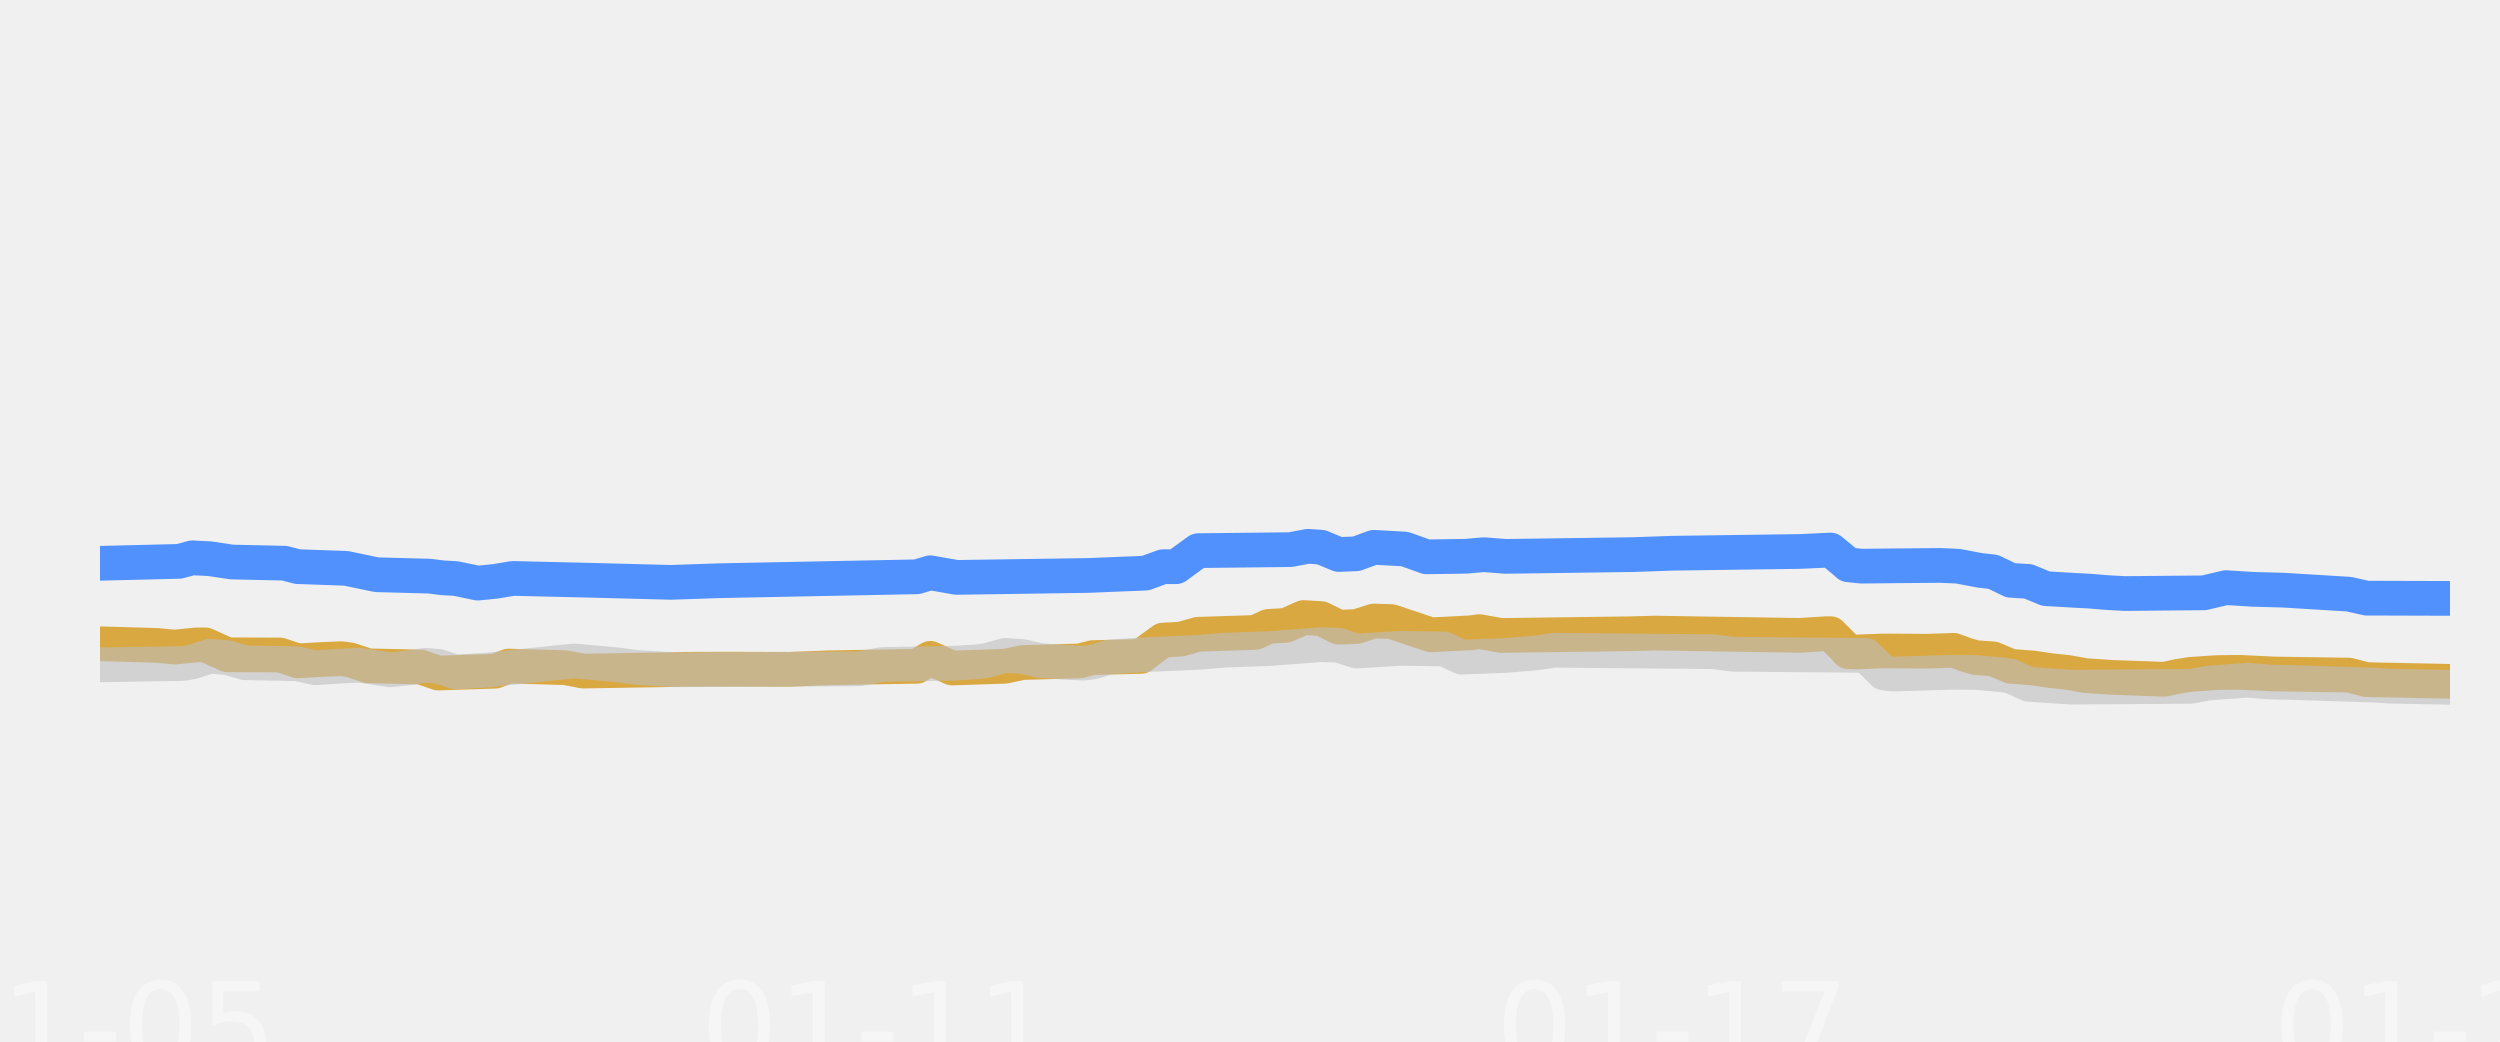
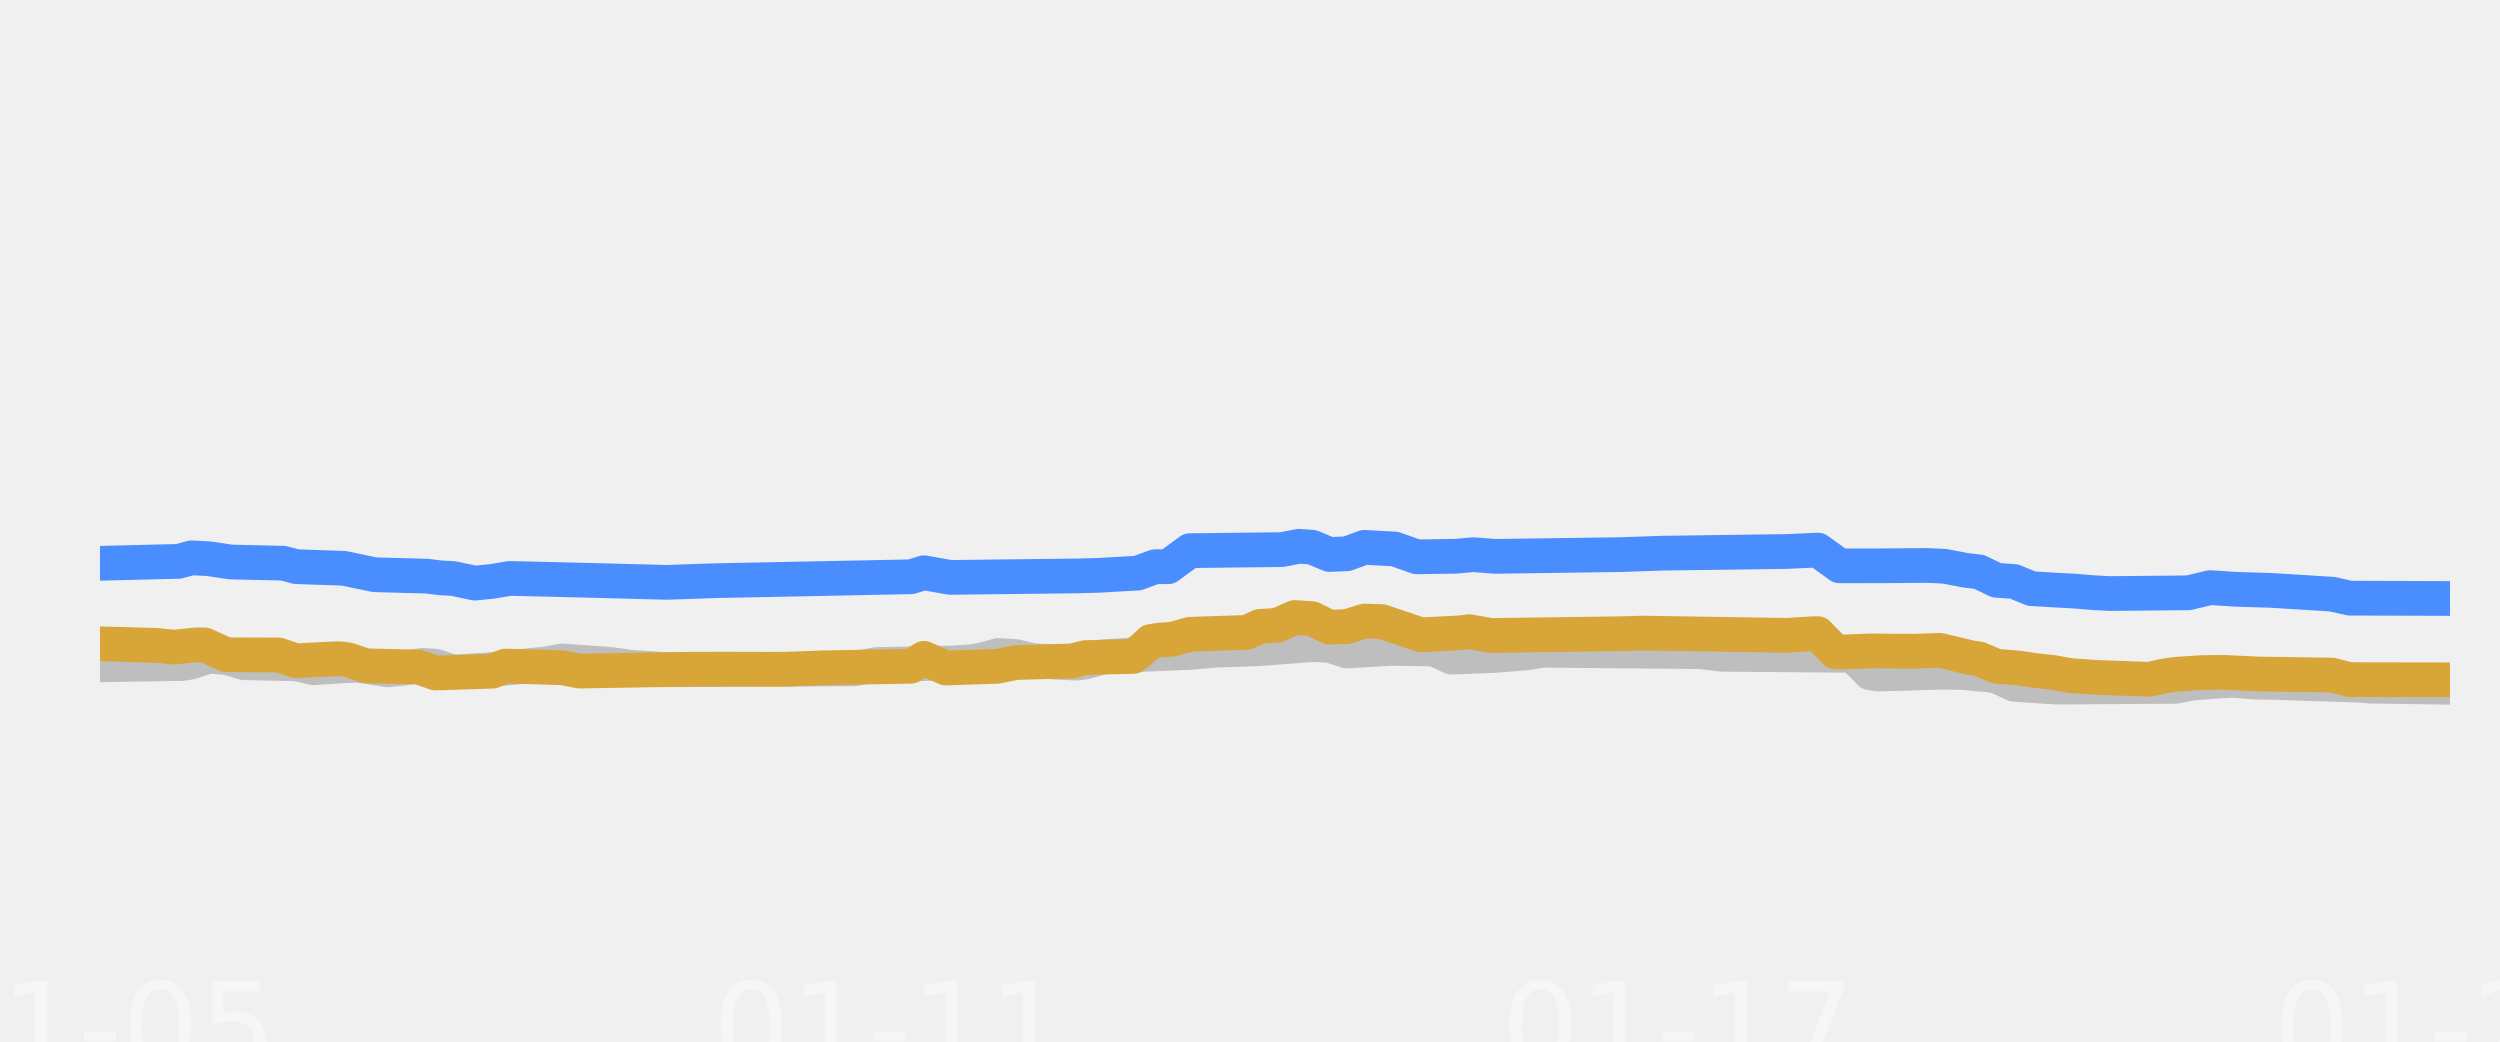
<svg xmlns="http://www.w3.org/2000/svg" xmlns:xlink="http://www.w3.org/1999/xlink" width="144pt" height="60pt" viewBox="0 0 144 60" version="1.1">
  <defs>
    <style type="text/css">*{stroke-linejoin: round; stroke-linecap: butt}</style>
  </defs>
  <g id="figure_1">
    <g id="patch_1">
      <path d="M 0 60  L 144 60  L 144 0  L 0 0  L 0 60  z " style="fill: none; opacity: 0" />
    </g>
    <g id="axes_1">
      <g id="patch_2">
        <path d="M 5.76 52.8  L 141.12 52.8  L 141.12 3.6  L 5.76 3.6  L 5.76 52.8  z " style="fill: none" />
      </g>
      <g id="patch_3">
-         <path d="M 5.76 52.8  L 141.12 52.8  L 141.12 42.96  L 5.76 42.96  z " clip-path="url(#pf435a4e063)" style="fill: #ffffff; fill-opacity: 0.035" />
+         <path d="M 5.76 52.8  L 141.12 52.8  L 141.12 42.96  L 5.76 42.96  z " clip-path="url(#p2e1a9028e0)" style="fill: #ffffff; fill-opacity: 0.035" />
      </g>
      <g id="patch_4">
-         <path d="M 5.76 42.96  L 141.12 42.96  L 141.12 33.12  L 5.76 33.12  z " clip-path="url(#pf435a4e063)" style="fill: #ffffff; fill-opacity: 0.035" />
+         <path d="M 5.76 42.96  L 141.12 42.96  L 141.12 33.12  L 5.76 33.12  z " clip-path="url(#p2e1a9028e0)" style="fill: #ffffff; fill-opacity: 0.035" />
      </g>
      <g id="patch_5">
-         <path d="M 5.76 33.12  L 141.12 33.12  L 141.12 23.28  L 5.76 23.28  z " clip-path="url(#pf435a4e063)" style="fill: #ffffff; fill-opacity: 0.035" />
+         <path d="M 5.76 33.12  L 141.12 33.12  L 141.12 23.28  L 5.76 23.28  z " clip-path="url(#p2e1a9028e0)" style="fill: #ffffff; fill-opacity: 0.035" />
      </g>
      <g id="patch_6">
-         <path d="M 5.76 23.28  L 141.12 23.28  L 141.12 13.44  L 5.76 13.44  z " clip-path="url(#pf435a4e063)" style="fill: #ffffff; fill-opacity: 0.035" />
+         <path d="M 5.76 23.28  L 141.12 23.28  L 141.12 13.44  L 5.76 13.44  z " clip-path="url(#p2e1a9028e0)" style="fill: #ffffff; fill-opacity: 0.035" />
      </g>
      <g id="patch_7">
-         <path d="M 5.76 13.44  L 141.12 13.44  L 141.12 3.6  L 5.76 3.6  z " clip-path="url(#pf435a4e063)" style="fill: #ffffff; fill-opacity: 0.035" />
+         <path d="M 5.76 13.44  L 141.12 13.44  L 141.12 3.6  L 5.76 3.6  z " clip-path="url(#p2e1a9028e0)" style="fill: #ffffff; fill-opacity: 0.035" />
      </g>
      <g id="matplotlib.axis_1">
        <g id="xtick_1">
          <g id="line2d_1" />
          <g id="text_1">
            <g style="fill: #ffffff; opacity: 0.4" transform="translate(-4.410234 61.61891) scale(0.07 -0.07)">
              <defs>
                <path id="DejaVuSans-30" d="M 2034 4250  Q 1547 4250 1301 3770  Q 1056 3291 1056 2328  Q 1056 1369 1301 889  Q 1547 409 2034 409  Q 2525 409 2770 889  Q 3016 1369 3016 2328  Q 3016 3291 2770 3770  Q 2525 4250 2034 4250  z M 2034 4750  Q 2819 4750 3233 4129  Q 3647 3509 3647 2328  Q 3647 1150 3233 529  Q 2819 -91 2034 -91  Q 1250 -91 836 529  Q 422 1150 422 2328  Q 422 3509 836 4129  Q 1250 4750 2034 4750  z " transform="scale(0.015625)" />
                <path id="DejaVuSans-31" d="M 794 531  L 1825 531  L 1825 4091  L 703 3866  L 703 4441  L 1819 4666  L 2450 4666  L 2450 531  L 3481 531  L 3481 0  L 794 0  L 794 531  z " transform="scale(0.015625)" />
                <path id="DejaVuSans-2d" d="M 313 2009  L 1997 2009  L 1997 1497  L 313 1497  L 313 2009  z " transform="scale(0.015625)" />
                <path id="DejaVuSans-35" d="M 691 4666  L 3169 4666  L 3169 4134  L 1269 4134  L 1269 2991  Q 1406 3038 1543 3061  Q 1681 3084 1819 3084  Q 2600 3084 3056 2656  Q 3513 2228 3513 1497  Q 3513 744 3044 326  Q 2575 -91 1722 -91  Q 1428 -91 1123 -41  Q 819 9 494 109  L 494 744  Q 775 591 1075 516  Q 1375 441 1709 441  Q 2250 441 2565 725  Q 2881 1009 2881 1497  Q 2881 1984 2565 2268  Q 2250 2553 1709 2553  Q 1456 2553 1204 2497  Q 953 2441 691 2322  L 691 4666  z " transform="scale(0.015625)" />
              </defs>
              <use xlink:href="#DejaVuSans-30" />
              <use xlink:href="#DejaVuSans-31" transform="translate(63.62305 0)" />
              <use xlink:href="#DejaVuSans-2d" transform="translate(127.2461 0)" />
              <use xlink:href="#DejaVuSans-30" transform="translate(163.3301 0)" />
              <use xlink:href="#DejaVuSans-35" transform="translate(226.9531 0)" />
            </g>
          </g>
        </g>
        <g id="xtick_2">
          <g id="line2d_2" />
          <g id="text_2">
-             <g style="fill: #ffffff; opacity: 0.4" transform="translate(40.37052 61.61891) scale(0.07 -0.07)">
+             <g style="fill: #ffffff; opacity: 0.4" transform="translate(41.04648 61.61891) scale(0.07 -0.07)">
              <use xlink:href="#DejaVuSans-30" />
              <use xlink:href="#DejaVuSans-31" transform="translate(63.62305 0)" />
              <use xlink:href="#DejaVuSans-2d" transform="translate(127.2461 0)" />
              <use xlink:href="#DejaVuSans-31" transform="translate(163.3301 0)" />
              <use xlink:href="#DejaVuSans-31" transform="translate(226.9531 0)" />
            </g>
          </g>
        </g>
        <g id="xtick_3">
          <g id="line2d_3" />
          <g id="text_3">
-             <g style="fill: #ffffff; opacity: 0.4" transform="translate(86.16901 61.61891) scale(0.07 -0.07)">
+             <g style="fill: #ffffff; opacity: 0.4" transform="translate(86.5032 61.61891) scale(0.07 -0.07)">
              <defs>
                <path id="DejaVuSans-37" d="M 525 4666  L 3525 4666  L 3525 4397  L 1831 0  L 1172 0  L 2766 4134  L 525 4134  L 525 4666  z " transform="scale(0.015625)" />
              </defs>
              <use xlink:href="#DejaVuSans-30" />
              <use xlink:href="#DejaVuSans-31" transform="translate(63.62305 0)" />
              <use xlink:href="#DejaVuSans-2d" transform="translate(127.2461 0)" />
              <use xlink:href="#DejaVuSans-31" transform="translate(163.3301 0)" />
              <use xlink:href="#DejaVuSans-37" transform="translate(226.9531 0)" />
            </g>
          </g>
        </g>
        <g id="xtick_4">
          <g id="line2d_4" />
          <g id="text_4">
            <g style="fill: #ffffff; opacity: 0.4" transform="translate(130.9498 61.61891) scale(0.07 -0.07)">
              <defs>
                <path id="DejaVuSans-32" d="M 1228 531  L 3431 531  L 3431 0  L 469 0  L 469 531  Q 828 903 1448 1529  Q 2069 2156 2228 2338  Q 2531 2678 2651 2914  Q 2772 3150 2772 3378  Q 2772 3750 2511 3984  Q 2250 4219 1831 4219  Q 1534 4219 1204 4116  Q 875 4013 500 3803  L 500 4441  Q 881 4594 1212 4672  Q 1544 4750 1819 4750  Q 2544 4750 2975 4387  Q 3406 4025 3406 3419  Q 3406 3131 3298 2873  Q 3191 2616 2906 2266  Q 2828 2175 2409 1742  Q 1991 1309 1228 531  z " transform="scale(0.015625)" />
              </defs>
              <use xlink:href="#DejaVuSans-30" />
              <use xlink:href="#DejaVuSans-31" transform="translate(63.62305 0)" />
              <use xlink:href="#DejaVuSans-2d" transform="translate(127.2461 0)" />
              <use xlink:href="#DejaVuSans-32" transform="translate(163.3301 0)" />
              <use xlink:href="#DejaVuSans-32" transform="translate(226.9531 0)" />
            </g>
          </g>
        </g>
      </g>
      <g id="matplotlib.axis_2" />
      <g id="line2d_5">
-         <path d="M 5.76 37.081  L 9.049 37.176  L 10.061 37.274  L 11.326 37.145  L 11.832 37.145  L 13.097 37.715  L 16.133 37.727  L 17.145 38.065  L 18.663 37.981  L 19.676 37.942  L 20.182 38.011  L 21.194 38.35  L 24.23 38.42  L 25.242 38.768  L 28.531 38.66  L 29.29 38.365  L 32.579 38.46  L 33.591 38.655  L 39.916 38.549  L 41.94 38.543  L 45.482 38.554  L 47.76 38.465  L 52.82 38.376  L 53.579 37.921  L 54.844 38.478  L 57.88 38.376  L 58.892 38.163  L 62.181 38.071  L 62.94 37.878  L 65.723 37.809  L 66.229 37.419  L 66.988 36.869  L 68 36.817  L 69.012 36.534  L 72.301 36.429  L 73.06 36.082  L 74.073 36.02  L 75.085 35.57  L 76.097 35.631  L 77.109 36.126  L 78.121 36.091  L 79.133 35.772  L 80.145 35.803  L 82.422 36.566  L 84.699 36.451  L 85.205 36.381  L 86.47 36.603  L 93.807 36.506  L 95.325 36.466  L 103.675 36.598  L 105.193 36.5  L 105.446 36.5  L 106.205 37.264  L 106.458 37.538  L 106.964 37.555  L 108.482 37.494  L 111.012 37.511  L 112.53 37.459  L 113.289 37.733  L 113.795 37.878  L 114.807 37.951  L 115.819 38.379  L 117.084 38.474  L 118.096 38.625  L 119.108 38.733  L 120.12 38.916  L 121.638 39.017  L 124.674 39.127  L 125.433 38.96  L 126.192 38.842  L 127.711 38.741  L 128.976 38.726  L 131 38.822  L 135.301 38.886  L 136.313 39.147  L 141.12 39.245  L 141.12 39.245  " clip-path="url(#pf435a4e063)" style="fill: none; stroke: #d8a538; stroke-opacity: 0.95; stroke-width: 2; stroke-linecap: round" />
+         <path d="M 5.76 38.296  L 10.532 38.217  L 11.034 38.125  L 12.038 37.799  L 13.043 37.877  L 14.047 38.173  L 17.061 38.235  L 18.065 38.463  L 19.572 38.364  L 20.577 38.316  L 21.33 38.425  L 22.335 38.581  L 23.339 38.478  L 24.344 38.325  L 25.097 38.379  L 26.102 38.704  L 27.86 38.605  L 29.618 38.442  L 30.371 38.35  L 31.375 38.25  L 32.38 38.07  L 33.636 38.163  L 34.64 38.227  L 35.394 38.3  L 36.398 38.443  L 37.654 38.522  L 38.658 38.581  L 49.206 38.525  L 50.461 38.276  L 54.731 38.193  L 55.986 38.114  L 56.489 38.035  L 57.493 37.755  L 58.498 37.816  L 59.502 38.05  L 61.009 38.152  L 62.014 38.197  L 62.516 38.131  L 63.52 37.838  L 65.027 37.736  L 66.032 37.686  L 68.543 37.579  L 70.05 37.45  L 72.561 37.362  L 75.575 37.13  L 76.579 37.17  L 77.584 37.499  L 79.09 37.408  L 80.095 37.346  L 82.606 37.384  L 83.611 37.853  L 86.122 37.752  L 87.127 37.671  L 87.88 37.607  L 88.885 37.455  L 97.925 37.536  L 99.181 37.686  L 106.715 37.75  L 107.468 38.489  L 107.719 38.757  L 108.222 38.827  L 111.738 38.721  L 112.993 38.734  L 114.5 38.867  L 115.002 38.946  L 116.007 39.413  L 117.514 39.518  L 118.518 39.58  L 125.299 39.533  L 126.303 39.344  L 127.559 39.25  L 128.563 39.181  L 129.819 39.285  L 131.075 39.31  L 135.846 39.468  L 136.6 39.521  L 141.12 39.59  L 141.12 39.59  " clip-path="url(#p2e1a9028e0)" style="fill: none; stroke: #bebebe; stroke-width: 2; stroke-linecap: round" />
      </g>
      <g id="line2d_6">
-         <path d="M 5.76 32.446  L 10.314 32.335  L 11.073 32.131  L 12.085 32.183  L 13.35 32.372  L 16.386 32.44  L 17.145 32.638  L 19.929 32.736  L 21.7 33.105  L 24.736 33.186  L 25.495 33.282  L 26.254 33.324  L 27.519 33.587  L 28.531 33.486  L 29.543 33.317  L 34.097 33.425  L 38.651 33.544  L 41.434 33.449  L 52.82 33.223  L 53.579 32.992  L 55.097 33.258  L 62.687 33.147  L 65.976 33.012  L 66.988 32.643  L 67.747 32.643  L 68.253 32.269  L 69.012 31.718  L 74.326 31.659  L 75.338 31.467  L 76.097 31.519  L 77.109 31.939  L 78.121 31.898  L 79.133 31.526  L 80.904 31.624  L 81.663 31.892  L 82.169 32.074  L 84.446 32.04  L 85.458 31.949  L 86.723 32.047  L 94.06 31.946  L 96.337 31.866  L 103.675 31.765  L 105.446 31.683  L 106.205 32.308  L 106.458 32.532  L 107.217 32.611  L 109.241 32.59  L 111.771 32.569  L 112.783 32.614  L 114.048 32.854  L 114.807 32.938  L 115.819 33.425  L 116.831 33.49  L 117.843 33.907  L 119.361 33.996  L 120.373 34.05  L 121.385 34.134  L 122.397 34.188  L 126.951 34.147  L 128.217 33.848  L 129.735 33.944  L 131.506 33.993  L 135.301 34.224  L 136.313 34.453  L 141.12 34.468  L 141.12 34.468  " clip-path="url(#pf435a4e063)" style="fill: none; stroke: #4a8dff; stroke-opacity: 0.95; stroke-width: 2; stroke-linecap: round" />
+         <path d="M 5.76 32.446  L 10.28 32.335  L 11.034 32.131  L 12.038 32.183  L 13.294 32.372  L 16.308 32.44  L 17.061 32.638  L 19.823 32.736  L 21.581 33.105  L 24.595 33.186  L 25.348 33.282  L 26.102 33.324  L 27.357 33.587  L 28.362 33.486  L 29.366 33.317  L 33.887 33.425  L 38.407 33.544  L 41.17 33.449  L 52.471 33.222  L 53.224 32.991  L 54.731 33.258  L 62.014 33.173  L 63.269 33.14  L 65.529 33.011  L 66.534 32.643  L 67.287 32.643  L 67.79 32.267  L 68.543 31.718  L 73.817 31.658  L 74.821 31.467  L 75.575 31.52  L 76.579 31.939  L 77.584 31.897  L 78.588 31.526  L 80.346 31.625  L 81.1 31.893  L 81.602 32.074  L 83.862 32.039  L 84.866 31.949  L 86.122 32.047  L 93.405 31.945  L 95.665 31.865  L 102.948 31.765  L 104.706 31.683  L 105.962 32.591  L 108.473 32.59  L 110.984 32.569  L 111.989 32.615  L 113.244 32.854  L 113.998 32.94  L 115.002 33.425  L 116.007 33.492  L 117.011 33.907  L 118.518 33.996  L 119.523 34.05  L 120.527 34.134  L 121.532 34.188  L 126.052 34.146  L 127.308 33.848  L 128.815 33.945  L 130.824 34.006  L 134.339 34.225  L 135.344 34.453  L 141.12 34.473  L 141.12 34.473  " clip-path="url(#p2e1a9028e0)" style="fill: none; stroke: #4a8dff; stroke-width: 2; stroke-linecap: round" />
      </g>
      <g id="line2d_7">
-         <path d="M 5.76 38.296  L 10.567 38.217  L 11.073 38.125  L 12.085 37.799  L 13.097 37.877  L 14.109 38.173  L 17.145 38.235  L 18.157 38.463  L 19.676 38.364  L 20.688 38.316  L 21.447 38.425  L 22.459 38.581  L 23.471 38.478  L 24.483 38.325  L 25.242 38.379  L 26.254 38.704  L 28.025 38.605  L 30.049 38.382  L 33.085 38.07  L 35.615 38.299  L 36.627 38.443  L 37.892 38.522  L 38.904 38.581  L 49.531 38.525  L 50.796 38.276  L 55.097 38.194  L 56.362 38.114  L 56.868 38.036  L 57.88 37.755  L 58.892 37.815  L 59.904 38.05  L 61.422 38.152  L 62.434 38.197  L 62.94 38.132  L 63.952 37.838  L 65.47 37.736  L 66.482 37.686  L 69.012 37.579  L 70.53 37.45  L 73.06 37.362  L 76.097 37.13  L 77.109 37.168  L 78.121 37.499  L 79.639 37.409  L 80.651 37.346  L 83.181 37.382  L 84.193 37.853  L 86.723 37.753  L 87.735 37.671  L 88.494 37.608  L 89.506 37.455  L 98.614 37.535  L 99.879 37.686  L 107.47 37.75  L 108.229 38.485  L 108.482 38.753  L 108.988 38.827  L 112.53 38.722  L 113.795 38.733  L 115.313 38.867  L 115.819 38.943  L 116.831 39.413  L 118.349 39.517  L 119.361 39.58  L 126.192 39.534  L 127.204 39.344  L 128.47 39.251  L 129.482 39.181  L 130.747 39.285  L 132.012 39.31  L 136.819 39.466  L 137.578 39.521  L 141.12 39.59  L 141.12 39.59  " clip-path="url(#pf435a4e063)" style="fill: none; stroke: #bebebe; stroke-opacity: 0.6; stroke-width: 2; stroke-linecap: round" />
+         <path d="M 5.76 37.081  L 9.025 37.176  L 10.029 37.274  L 11.285 37.145  L 11.787 37.145  L 13.043 37.715  L 16.056 37.727  L 17.061 38.065  L 18.568 37.981  L 19.572 37.942  L 20.075 38.011  L 21.079 38.35  L 24.093 38.42  L 25.097 38.768  L 28.362 38.66  L 29.115 38.365  L 32.38 38.461  L 33.384 38.655  L 39.663 38.549  L 41.672 38.543  L 45.188 38.554  L 47.448 38.465  L 52.471 38.375  L 53.224 37.92  L 54.48 38.478  L 57.493 38.376  L 58.498 38.163  L 61.762 38.071  L 62.516 37.878  L 65.278 37.809  L 65.78 37.416  L 66.283 36.949  L 66.785 36.869  L 67.538 36.816  L 68.543 36.534  L 71.808 36.427  L 72.561 36.082  L 73.566 36.018  L 74.57 35.57  L 75.575 35.633  L 76.579 36.126  L 77.584 36.09  L 78.588 35.772  L 79.593 35.804  L 81.853 36.566  L 84.113 36.451  L 84.615 36.382  L 85.871 36.603  L 93.154 36.506  L 94.661 36.466  L 102.948 36.597  L 104.455 36.5  L 104.706 36.5  L 105.459 37.269  L 105.71 37.543  L 106.213 37.554  L 107.719 37.494  L 110.231 37.511  L 111.738 37.459  L 113.496 37.878  L 113.998 37.953  L 115.002 38.379  L 116.258 38.475  L 117.262 38.625  L 118.267 38.735  L 119.272 38.916  L 120.778 39.018  L 123.792 39.127  L 124.545 38.958  L 125.299 38.842  L 126.805 38.74  L 128.061 38.726  L 130.07 38.822  L 134.339 38.888  L 135.344 39.147  L 141.12 39.157  L 141.12 39.157  " clip-path="url(#p2e1a9028e0)" style="fill: none; stroke: #d8a538; stroke-width: 2; stroke-linecap: round" />
      </g>
    </g>
  </g>
  <defs>
-     <clipPath id="pf435a4e063">
+     <clipPath id="p2e1a9028e0">
      <rect x="5.76" y="3.6" width="135.36" height="49.2" />
    </clipPath>
  </defs>
</svg>
